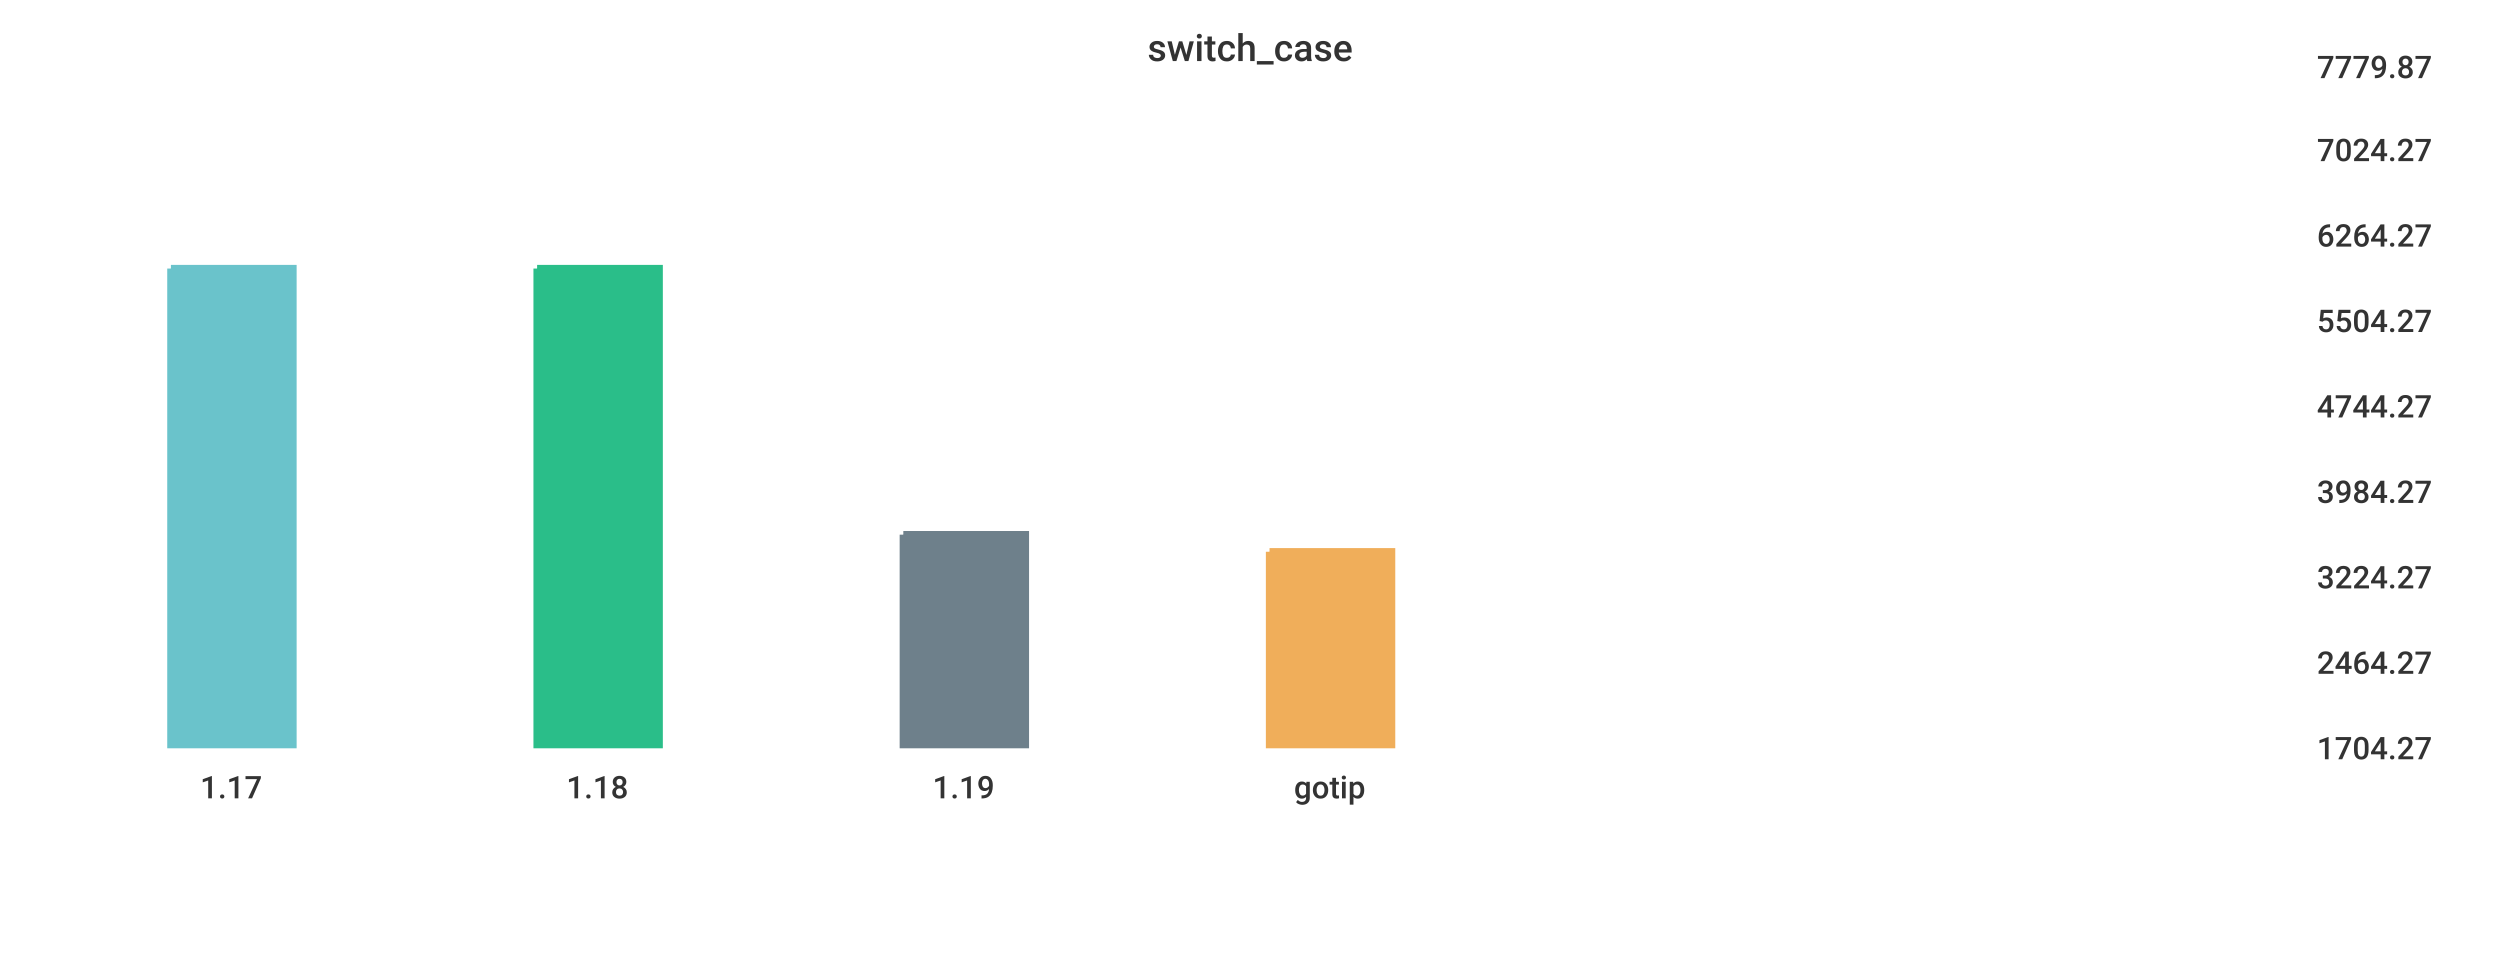
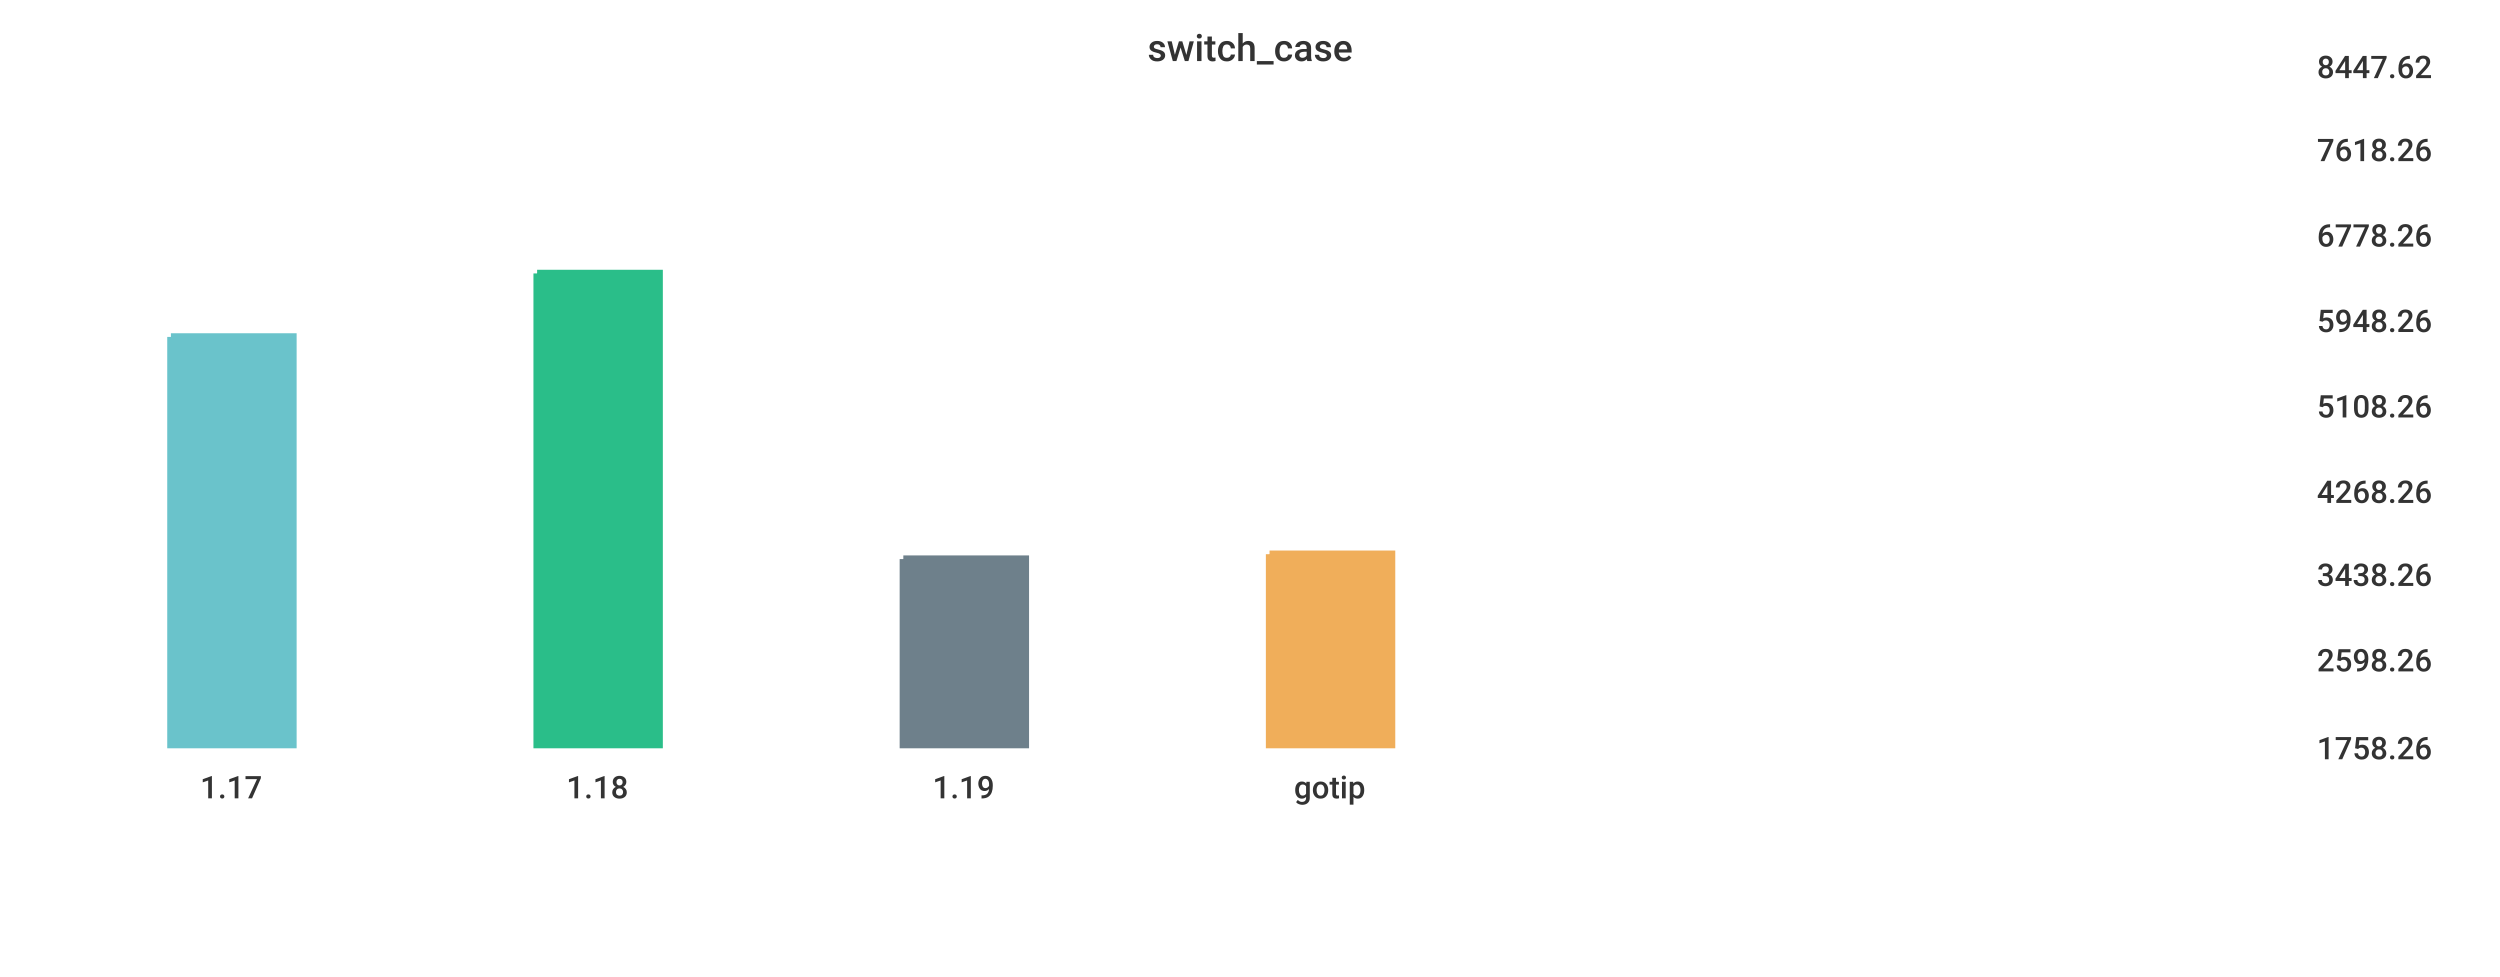
<svg xmlns="http://www.w3.org/2000/svg" width="1024" height="400">\n<path d="M 0 0 L 1024 0 L 1024 400 L 0 400 L 0 0" style="stroke-width:0;stroke:rgba(255,255,255,1.0);fill:rgba(255,255,255,1.0)" />
  <path d="M 20 26 L 934 26 L 934 305 L 20 305 L 20 26" style="stroke-width:0;stroke:rgba(255,255,255,1.0);fill:rgba(255,255,255,1.0)" />
-   <path d="M 70 110 L 120 110 L 120 305 L 70 305 L 70 110" style="stroke-width:3;stroke:rgba(106,195,203,1.0);fill:rgba(106,195,203,1.0)" />
-   <path d="M 220 110 L 270 110 L 270 305 L 220 305 L 220 110" style="stroke-width:3;stroke:rgba(42,190,137,1.0);fill:rgba(42,190,137,1.0)" />
-   <path d="M 370 219 L 420 219 L 420 305 L 370 305 L 370 219" style="stroke-width:3;stroke:rgba(110,128,139,1.0);fill:rgba(110,128,139,1.0)" />
-   <path d="M 520 226 L 570 226 L 570 305 L 520 305 L 520 226" style="stroke-width:3;stroke:rgba(240,174,90,1.0);fill:rgba(240,174,90,1.0)" />
+   <path d="M 70 138 L 120 138 L 120 305 L 70 305 L 70 138" style="stroke-width:3;stroke:rgba(106,195,203,1.0);fill:rgba(106,195,203,1.0)" />
+   <path d="M 220 112 L 270 112 L 270 305 L 220 305 L 220 112" style="stroke-width:3;stroke:rgba(42,190,137,1.0);fill:rgba(42,190,137,1.0)" />
+   <path d="M 370 229 L 420 229 L 420 305 L 370 305 L 370 229" style="stroke-width:3;stroke:rgba(110,128,139,1.0);fill:rgba(110,128,139,1.0)" />
+   <path d="M 520 227 L 570 227 L 570 305 L 520 305 L 520 227" style="stroke-width:3;stroke:rgba(240,174,90,1.0);fill:rgba(240,174,90,1.0)" />
  <path d="M 20 305 L 934 305" style="stroke-width:0;stroke:rgba(51,51,51,1.0);fill:none" />
  <path d="M 20 305 L 20 310" style="stroke-width:0;stroke:rgba(51,51,51,1.0);fill:none" />
  <text x="82" y="327" style="stroke-width:0;stroke:none;fill:rgba(51,51,51,1.0);font-size:12.8px;font-family:'Roboto Medium',sans-serif">1.17</text>
  <path d="M 170 305 L 170 310" style="stroke-width:0;stroke:rgba(51,51,51,1.0);fill:none" />
  <text x="232" y="327" style="stroke-width:0;stroke:none;fill:rgba(51,51,51,1.0);font-size:12.8px;font-family:'Roboto Medium',sans-serif">1.18</text>
  <path d="M 320 305 L 320 310" style="stroke-width:0;stroke:rgba(51,51,51,1.0);fill:none" />
  <text x="382" y="327" style="stroke-width:0;stroke:none;fill:rgba(51,51,51,1.0);font-size:12.8px;font-family:'Roboto Medium',sans-serif">1.19</text>
  <path d="M 470 305 L 470 310" style="stroke-width:0;stroke:rgba(51,51,51,1.0);fill:none" />
  <text x="530" y="327" style="stroke-width:0;stroke:none;fill:rgba(51,51,51,1.0);font-size:12.8px;font-family:'Roboto Medium',sans-serif">gotip</text>
  <path d="M 934 26 L 934 305" style="stroke-width:0;stroke:rgba(51,51,51,1.0);fill:none" />
  <path d="M 934 305 L 939 305" style="stroke-width:0;stroke:rgba(51,51,51,1.0);fill:none" />
  <path d="M 934 305 L 939 305" style="stroke-width:0;stroke:rgba(51,51,51,1.0);fill:none" />
-   <text x="949" y="311" style="stroke-width:0;stroke:none;fill:rgba(51,51,51,1.0);font-size:12.8px;font-family:'Roboto Medium',sans-serif">1704.27</text>
-   <path d="M 934 270 L 939 270" style="stroke-width:0;stroke:rgba(51,51,51,1.0);fill:none" />
-   <text x="949" y="276" style="stroke-width:0;stroke:none;fill:rgba(51,51,51,1.0);font-size:12.8px;font-family:'Roboto Medium',sans-serif">2464.27</text>
-   <path d="M 934 235 L 939 235" style="stroke-width:0;stroke:rgba(51,51,51,1.0);fill:none" />
-   <text x="949" y="241" style="stroke-width:0;stroke:none;fill:rgba(51,51,51,1.0);font-size:12.8px;font-family:'Roboto Medium',sans-serif">3224.27</text>
+   <text x="949" y="311" style="stroke-width:0;stroke:none;fill:rgba(51,51,51,1.0);font-size:12.8px;font-family:'Roboto Medium',sans-serif">1758.26</text>
+   <path d="M 934 269 L 939 269" style="stroke-width:0;stroke:rgba(51,51,51,1.0);fill:none" />
+   <text x="949" y="275" style="stroke-width:0;stroke:none;fill:rgba(51,51,51,1.0);font-size:12.8px;font-family:'Roboto Medium',sans-serif">2598.26</text>
+   <path d="M 934 234 L 939 234" style="stroke-width:0;stroke:rgba(51,51,51,1.0);fill:none" />
+   <text x="949" y="240" style="stroke-width:0;stroke:none;fill:rgba(51,51,51,1.0);font-size:12.8px;font-family:'Roboto Medium',sans-serif">3438.26</text>
  <path d="M 934 200 L 939 200" style="stroke-width:0;stroke:rgba(51,51,51,1.0);fill:none" />
-   <text x="949" y="206" style="stroke-width:0;stroke:none;fill:rgba(51,51,51,1.0);font-size:12.8px;font-family:'Roboto Medium',sans-serif">3984.27</text>
+   <text x="949" y="206" style="stroke-width:0;stroke:none;fill:rgba(51,51,51,1.0);font-size:12.8px;font-family:'Roboto Medium',sans-serif">4268.26</text>
  <path d="M 934 165 L 939 165" style="stroke-width:0;stroke:rgba(51,51,51,1.0);fill:none" />
-   <text x="949" y="171" style="stroke-width:0;stroke:none;fill:rgba(51,51,51,1.0);font-size:12.8px;font-family:'Roboto Medium',sans-serif">4744.27</text>
+   <text x="949" y="171" style="stroke-width:0;stroke:none;fill:rgba(51,51,51,1.0);font-size:12.8px;font-family:'Roboto Medium',sans-serif">5108.26</text>
  <path d="M 934 130 L 939 130" style="stroke-width:0;stroke:rgba(51,51,51,1.0);fill:none" />
-   <text x="949" y="136" style="stroke-width:0;stroke:none;fill:rgba(51,51,51,1.0);font-size:12.8px;font-family:'Roboto Medium',sans-serif">5504.27</text>
+   <text x="949" y="136" style="stroke-width:0;stroke:none;fill:rgba(51,51,51,1.0);font-size:12.8px;font-family:'Roboto Medium',sans-serif">5948.26</text>
  <path d="M 934 95 L 939 95" style="stroke-width:0;stroke:rgba(51,51,51,1.0);fill:none" />
-   <text x="949" y="101" style="stroke-width:0;stroke:none;fill:rgba(51,51,51,1.0);font-size:12.8px;font-family:'Roboto Medium',sans-serif">6264.27</text>
+   <text x="949" y="101" style="stroke-width:0;stroke:none;fill:rgba(51,51,51,1.0);font-size:12.8px;font-family:'Roboto Medium',sans-serif">6778.26</text>
  <path d="M 934 60 L 939 60" style="stroke-width:0;stroke:rgba(51,51,51,1.0);fill:none" />
-   <text x="949" y="66" style="stroke-width:0;stroke:none;fill:rgba(51,51,51,1.0);font-size:12.8px;font-family:'Roboto Medium',sans-serif">7024.27</text>
+   <text x="949" y="66" style="stroke-width:0;stroke:none;fill:rgba(51,51,51,1.0);font-size:12.8px;font-family:'Roboto Medium',sans-serif">7618.26</text>
  <path d="M 934 26 L 939 26" style="stroke-width:0;stroke:rgba(51,51,51,1.0);fill:none" />
-   <text x="949" y="32" style="stroke-width:0;stroke:none;fill:rgba(51,51,51,1.0);font-size:12.8px;font-family:'Roboto Medium',sans-serif">7779.87</text>
+   <text x="949" y="32" style="stroke-width:0;stroke:none;fill:rgba(51,51,51,1.0);font-size:12.8px;font-family:'Roboto Medium',sans-serif">8447.62</text>
  <text x="470" y="25" style="stroke-width:0;stroke:none;fill:rgba(51,51,51,1.0);font-size:15.3px;font-family:'Roboto Medium',sans-serif">switch_case</text>
</svg>
